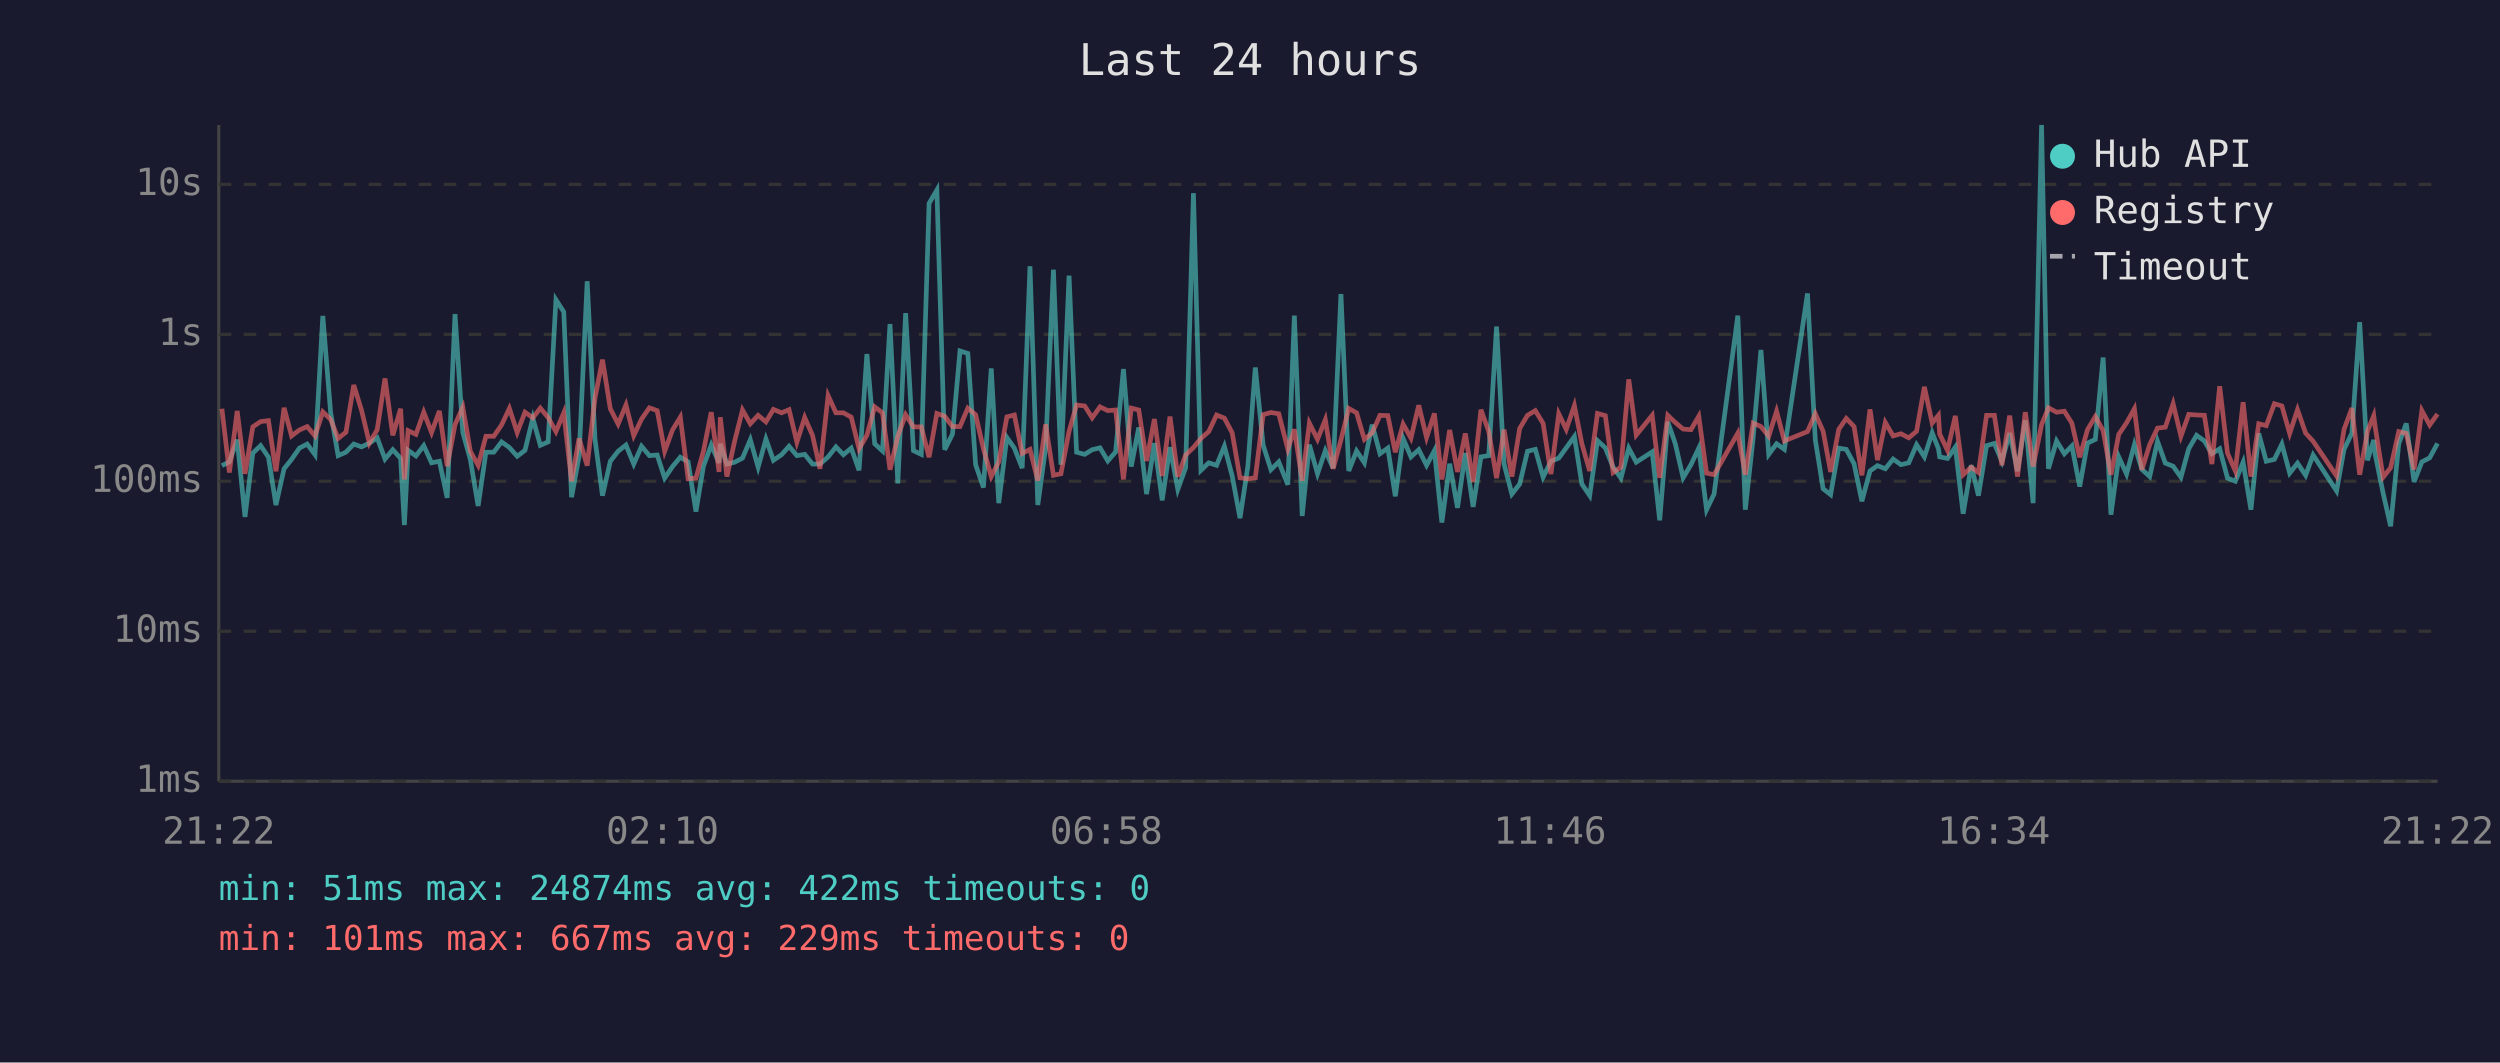
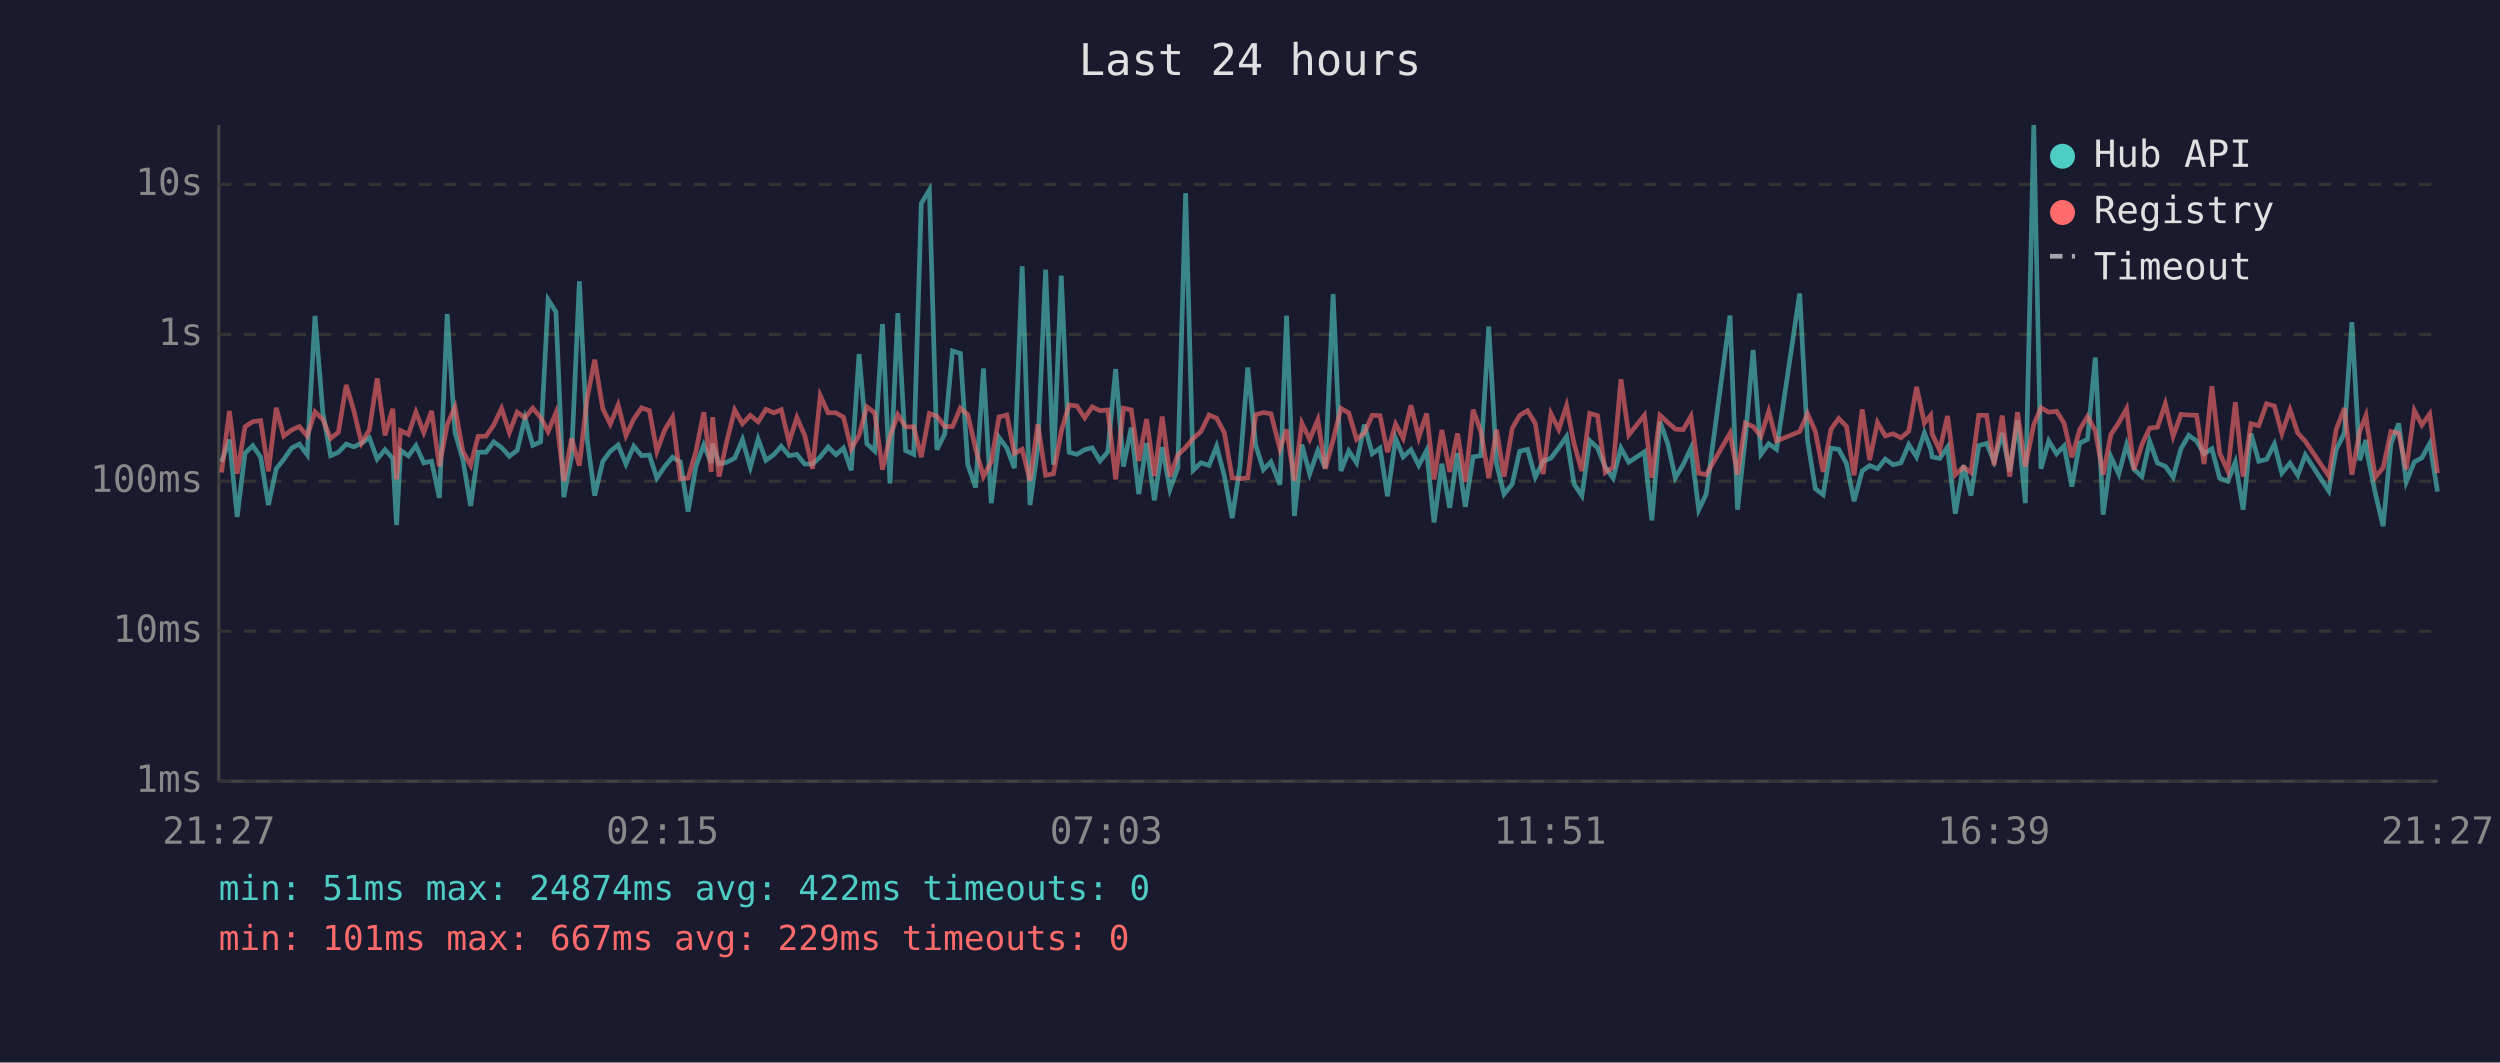
<svg xmlns="http://www.w3.org/2000/svg" viewBox="0 0 800 340" font-family="monospace" font-size="12">
  <rect width="800" height="340" fill="#1a1a2e" />
  <text x="400" y="24" fill="#e0e0e0" font-size="14" text-anchor="middle">Last 24 hours</text>
  <line x1="70" y1="40" x2="70" y2="250" stroke="#444" stroke-width="1" />
  <line x1="70" y1="250" x2="780" y2="250" stroke="#444" stroke-width="1" />
  <line x1="70" y1="250" x2="780" y2="250" stroke="#333" stroke-width="1" stroke-dasharray="4" />
  <text x="65" y="250" fill="#888" text-anchor="end" dominant-baseline="middle">1ms</text>
  <line x1="70" y1="202" x2="780" y2="202" stroke="#333" stroke-width="1" stroke-dasharray="4" />
  <text x="65" y="202" fill="#888" text-anchor="end" dominant-baseline="middle">10ms</text>
  <line x1="70" y1="154" x2="780" y2="154" stroke="#333" stroke-width="1" stroke-dasharray="4" />
  <text x="65" y="154" fill="#888" text-anchor="end" dominant-baseline="middle">100ms</text>
  <line x1="70" y1="107" x2="780" y2="107" stroke="#333" stroke-width="1" stroke-dasharray="4" />
  <text x="65" y="107" fill="#888" text-anchor="end" dominant-baseline="middle">1s</text>
  <line x1="70" y1="59" x2="780" y2="59" stroke="#333" stroke-width="1" stroke-dasharray="4" />
  <text x="65" y="59" fill="#888" text-anchor="end" dominant-baseline="middle">10s</text>
-   <text x="70" y="270" fill="#888" text-anchor="middle">21:22</text>
-   <text x="212" y="270" fill="#888" text-anchor="middle">02:10</text>
-   <text x="354" y="270" fill="#888" text-anchor="middle">06:58</text>
-   <text x="496" y="270" fill="#888" text-anchor="middle">11:46</text>
-   <text x="638" y="270" fill="#888" text-anchor="middle">16:34</text>
-   <text x="780" y="270" fill="#888" text-anchor="middle">21:22</text>
-   <polyline points="71.0,149.0 73.4,147.8 75.9,140.7 78.4,165.4 80.9,145.0 83.4,142.6 85.9,146.3 88.3,161.6 90.9,150.0 93.3,147.0 95.8,143.4 98.3,142.1 100.8,145.5 103.3,101.1 105.8,132.0 108.2,145.8 110.7,144.7 113.2,142.1 115.7,143.0 118.2,141.8 120.7,140.1 123.2,146.9 125.7,143.9 128.2,146.7 129.4,168.0 130.6,144.1 133.1,145.9 135.6,142.6 138.1,148.1 140.6,147.6 143.1,159.3 145.6,100.5 148.1,138.4 150.5,147.0 153.0,161.9 155.5,144.7 158.0,144.7 160.5,141.4 163.0,143.2 165.5,146.0 168.0,144.1 170.5,133.8 172.9,142.5 175.4,141.4 177.9,95.9 180.4,99.8 182.9,159.1 185.3,146.0 187.9,90.0 190.4,140.6 192.8,158.6 195.3,147.6 197.8,144.4 200.3,142.4 202.8,148.5 205.3,142.8 207.8,145.8 210.3,145.6 212.7,153.0 215.2,149.3 217.7,146.3 220.2,147.8 222.7,163.7 225.1,149.2 227.6,142.4 230.1,148.1 230.5,142.0 232.6,148.5 235.1,147.9 237.6,146.6 240.1,140.7 242.6,149.5 245.1,140.5 247.5,147.3 250.1,145.5 252.5,142.8 255.0,145.8 257.5,145.4 260.0,148.5 262.4,148.5 265.0,146.2 267.5,143.0 269.9,145.5 272.4,143.4 274.9,150.5 277.4,113.3 279.9,142.0 282.4,144.3 284.8,103.7 287.3,154.7 289.8,100.2 292.3,144.2 294.8,145.4 297.3,65.1 299.8,60.8 302.3,143.9 304.8,138.9 307.2,112.3 309.7,113.1 312.2,148.7 314.7,156.0 317.2,117.9 319.6,161.0 322.2,140.0 324.6,143.4 327.1,149.8 329.6,85.2 332.1,161.6 334.6,143.3 337.1,86.3 339.5,148.7 342.1,88.2 344.5,144.7 347.1,145.4 349.5,143.9 352.0,143.3 354.5,147.5 357.0,144.6 359.5,118.1 362.0,149.3 364.4,136.8 366.9,158.1 369.4,141.8 371.9,160.1 374.4,143.1 376.9,156.6 379.4,149.7 381.9,61.8 384.3,150.5 386.8,148.1 389.3,148.9 391.8,142.8 394.3,152.3 396.8,165.8 399.3,149.3 401.7,117.6 404.2,142.4 406.7,150.3 409.2,147.8 412.1,155.1 414.2,101.0 416.7,165.1 419.0,142.3 421.6,151.6 424.1,144.2 426.6,149.8 429.1,94.1 431.6,150.7 434.1,144.3 436.6,148.1 439.1,135.9 441.6,145.2 444.1,143.4 446.5,158.8 449.0,140.3 451.5,146.2 454.0,143.9 456.5,148.9 459.0,144.2 461.4,167.2 463.9,148.4 466.4,162.5 468.9,145.0 471.4,162.2 473.9,146.2 476.4,145.8 478.9,104.5 481.3,148.5 483.8,158.1 486.3,154.9 488.8,144.4 491.3,143.8 493.8,152.7 496.3,147.6 498.8,146.6 501.2,143.3 503.8,139.7 506.2,154.9 508.7,158.6 511.2,141.0 513.7,143.3 516.2,149.5 518.7,153.0 521.2,143.4 523.6,147.9 528.7,144.6 531.1,166.5 533.7,135.0 536.1,142.0 538.6,152.9 541.1,148.7 543.6,143.4 546.1,163.1 548.5,158.1 556.1,101.0 558.5,163.1 561.0,140.2 563.5,112.0 566.0,145.4 568.5,142.0 571.0,143.8 578.4,93.9 580.9,140.8 583.4,156.4 585.8,158.3 588.4,143.4 590.8,143.8 593.3,148.4 595.8,160.4 598.4,150.7 600.8,149.0 603.3,150.0 605.8,146.9 608.3,148.7 610.8,148.1 613.3,142.3 615.8,146.2 618.3,138.5 620.3,143.6 620.7,146.2 623.2,146.7 625.7,143.1 628.2,164.4 630.8,148.9 633.1,158.6 635.7,142.6 638.2,141.9 640.6,147.6 643.1,138.6 645.6,150.8 648.1,134.5 650.6,161.0 653.3,40.0 655.5,150.0 658.1,141.1 660.6,145.2 663.0,142.7 665.5,155.7 668.0,141.8 670.5,140.6 673.0,114.4 675.5,164.7 678.0,146.2 680.5,151.7 683.0,142.3 685.4,150.2 687.9,152.5 690.4,141.2 692.9,148.2 695.4,149.2 697.9,152.7 700.4,143.6 702.9,139.3 705.4,141.1 707.8,145.2 710.3,143.6 712.8,153.0 715.3,154.0 717.8,147.9 720.3,163.1 722.8,138.7 725.2,147.6 727.8,147.0 730.2,142.1 732.7,151.4 735.2,148.2 737.8,152.1 740.2,145.6 747.7,157.1 750.1,143.8 752.6,138.6 755.1,103.1 757.6,147.3 759.6,140.8 760.1,145.6 762.6,157.8 765.0,168.4 767.6,142.0 770.0,135.5 772.5,154.2 775.0,147.8 777.5,146.5 780.0,141.9" fill="none" stroke="#4ecdc4" stroke-width="1.5" opacity="0.6" />
-   <polyline points="71.0,130.8 73.4,151.2 75.9,131.5 78.4,151.6 80.9,136.6 83.4,134.9 85.9,134.6 88.3,150.8 90.9,130.5 93.3,139.5 95.8,137.6 98.3,136.5 100.8,139.5 103.3,131.8 105.8,134.2 108.2,140.3 110.7,138.3 113.2,123.2 115.7,131.3 118.2,141.8 120.7,137.5 123.2,121.1 125.7,139.3 128.2,130.8 129.4,153.4 130.6,137.8 133.1,139.0 135.6,131.9 138.1,138.4 140.6,131.5 143.1,149.2 145.6,135.9 148.1,130.3 150.5,144.4 153.0,148.9 155.5,139.6 158.0,139.6 160.5,136.0 163.0,130.7 165.5,138.4 168.0,131.9 170.5,133.7 172.9,130.6 175.4,133.6 177.9,138.1 180.4,132.1 182.9,154.0 185.3,140.3 187.9,149.0 190.4,127.4 192.8,115.1 195.3,130.8 197.8,135.7 200.3,129.6 202.8,139.4 205.3,134.1 207.8,130.5 210.3,131.4 212.7,144.4 215.2,137.6 217.7,133.5 220.2,153.2 222.7,153.0 225.1,144.4 227.6,131.9 230.1,151.0 230.5,133.5 232.6,152.5 235.1,141.1 237.6,131.2 240.1,135.6 242.6,132.9 245.1,135.0 247.5,131.0 250.1,132.1 252.5,131.1 255.0,141.5 257.5,133.6 260.0,139.3 262.4,150.0 265.0,126.6 267.5,132.1 269.9,132.1 272.4,133.5 274.9,143.6 277.4,139.3 279.9,130.2 282.4,132.1 284.8,150.3 287.3,139.6 289.8,132.7 292.3,136.6 294.8,136.6 297.3,146.3 299.8,132.3 302.3,133.2 304.8,136.5 307.2,136.5 309.7,130.6 312.2,132.7 314.7,143.6 317.2,152.5 319.6,147.8 322.2,133.4 324.6,132.8 327.1,145.1 329.6,143.8 332.1,153.8 334.6,135.8 337.1,152.1 339.5,151.6 342.1,138.0 344.5,129.6 347.1,129.9 349.5,133.7 352.0,130.2 354.5,131.4 357.0,131.2 359.5,153.4 362.0,130.6 364.4,131.2 366.9,147.5 369.4,134.1 371.9,152.3 374.4,133.3 376.9,152.5 379.4,145.6 381.9,143.2 384.3,140.3 386.8,138.1 389.3,132.8 391.8,133.8 394.3,138.5 396.8,152.9 399.3,153.2 401.7,152.9 404.2,132.7 406.7,132.0 409.2,132.4 412.1,143.7 414.2,137.4 416.7,153.8 419.0,135.4 421.6,140.6 424.1,134.3 426.6,150.0 429.1,140.8 431.6,130.7 434.1,132.1 436.6,140.6 439.1,138.5 441.6,132.9 444.1,133.0 446.5,144.7 449.0,135.7 451.5,140.2 454.0,129.7 456.5,140.0 459.0,132.3 461.4,153.4 463.9,137.6 466.4,151.0 468.9,138.7 471.4,154.2 473.9,131.1 476.4,138.1 478.9,153.0 481.3,137.5 483.8,152.5 486.3,137.1 488.8,132.9 491.3,131.4 493.8,135.5 496.3,151.7 498.8,132.4 501.2,137.4 503.8,129.8 506.2,142.0 508.7,150.7 511.2,132.3 513.7,133.0 516.2,151.2 518.7,149.5 521.2,121.4 523.6,139.2 528.7,132.9 531.1,152.9 533.7,132.9 536.1,135.2 538.6,137.3 541.1,137.5 543.6,133.2 546.1,151.4 548.5,151.9 556.1,138.6 558.5,151.9 561.0,135.4 563.5,136.5 566.0,139.6 568.5,131.6 571.0,141.1 578.4,138.1 580.9,132.4 583.4,138.0 585.8,151.0 588.4,137.4 590.8,133.9 593.3,136.5 595.8,152.1 598.4,131.0 600.8,147.2 603.3,135.2 605.8,139.5 608.3,138.8 610.8,140.1 613.3,138.0 615.8,123.8 618.3,135.4 620.3,132.9 620.7,138.9 623.2,144.1 625.7,133.1 628.2,151.9 630.8,149.5 633.1,151.2 635.7,132.9 638.2,132.9 640.6,148.9 643.1,133.0 645.6,152.5 648.1,131.9 650.6,149.3 653.3,135.9 655.5,130.5 658.1,131.9 660.6,131.6 663.0,135.4 665.5,146.3 668.0,137.5 670.5,133.3 673.0,137.8 675.5,151.9 678.0,139.0 680.5,135.3 683.0,130.8 685.4,150.3 687.9,142.3 690.4,137.0 692.9,136.7 695.4,129.2 697.9,139.6 700.4,132.6 702.9,132.8 705.4,132.9 707.8,148.5 710.3,123.6 712.8,145.0 715.3,150.7 717.8,128.7 720.3,152.5 722.8,135.6 725.2,136.2 727.8,129.2 730.2,129.9 732.7,138.7 735.2,131.1 737.8,138.6 740.2,141.2 747.7,152.3 750.1,137.4 752.6,130.6 755.1,151.9 757.6,138.0 759.6,133.0 760.1,136.9 762.6,152.7 765.0,149.7 767.6,138.1 770.0,138.7 772.5,150.2 775.0,131.4 777.5,136.0 780.0,132.5" fill="none" stroke="#ff6b6b" stroke-width="1.5" opacity="0.6" />
+   <text x="70" y="270" fill="#888" text-anchor="middle">21:27</text>
+   <text x="212" y="270" fill="#888" text-anchor="middle">02:15</text>
+   <text x="354" y="270" fill="#888" text-anchor="middle">07:03</text>
+   <text x="496" y="270" fill="#888" text-anchor="middle">11:51</text>
+   <text x="638" y="270" fill="#888" text-anchor="middle">16:39</text>
+   <text x="780" y="270" fill="#888" text-anchor="middle">21:27</text>
+   <polyline points="70.9,147.8 73.4,140.7 75.9,165.4 78.4,145.0 80.9,142.6 83.4,146.3 85.9,161.6 88.4,150.0 90.8,147.0 93.3,143.4 95.8,142.1 98.3,145.5 100.8,101.1 103.3,132.0 105.8,145.8 108.3,144.7 110.8,142.1 113.2,143.0 115.7,141.8 118.2,140.1 120.7,146.9 123.2,143.9 125.7,146.7 126.9,168.0 128.2,144.1 130.7,145.9 133.1,142.6 135.6,148.1 138.1,147.6 140.6,159.3 143.1,100.5 145.6,138.4 148.1,147.0 150.6,161.9 153.0,144.7 155.5,144.7 158.0,141.4 160.5,143.2 163.0,146.0 165.5,144.1 168.0,133.8 170.5,142.5 173.0,141.4 175.4,95.9 177.9,99.8 180.4,159.1 182.9,146.0 185.4,90.0 187.9,140.6 190.3,158.6 192.9,147.6 195.3,144.4 197.8,142.4 200.3,148.5 202.8,142.8 205.3,145.8 207.8,145.6 210.2,153.0 212.7,149.3 215.2,146.3 217.7,147.8 220.2,163.7 222.7,149.2 225.2,142.4 227.6,148.1 228.0,142.0 230.1,148.5 232.6,147.9 235.1,146.6 237.6,140.7 240.1,149.5 242.6,140.5 245.1,147.3 247.6,145.5 250.0,142.8 252.5,145.8 255.0,145.4 257.5,148.5 260.0,148.5 262.5,146.2 265.0,143.0 267.5,145.5 269.9,143.4 272.4,150.5 274.9,113.3 277.4,142.0 279.9,144.3 282.4,103.7 284.8,154.7 287.3,100.2 289.8,144.2 292.4,145.4 294.8,65.1 297.4,60.8 299.8,143.9 302.3,138.9 304.8,112.3 307.3,113.1 309.7,148.7 312.2,156.0 314.7,117.9 317.2,161.0 319.7,140.0 322.2,143.4 324.6,149.8 327.1,85.2 329.6,161.6 332.1,143.3 334.6,86.3 337.1,148.7 339.6,88.2 342.1,144.7 344.6,145.4 347.1,143.9 349.5,143.3 352.0,147.5 354.5,144.6 357.0,118.1 359.5,149.3 362.0,136.8 364.4,158.1 366.9,141.8 369.4,160.1 371.9,143.1 374.4,156.6 376.9,149.7 379.4,61.8 381.8,150.5 384.3,148.1 386.9,148.9 389.3,142.8 391.8,152.3 394.3,165.8 396.8,149.3 399.3,117.6 401.8,142.4 404.3,150.3 406.7,147.8 409.6,155.1 411.7,101.0 414.2,165.1 416.6,142.3 419.1,151.6 421.7,144.2 424.1,149.8 426.6,94.1 429.1,150.7 431.6,144.3 434.1,148.1 436.6,135.9 439.1,145.2 441.6,143.4 444.0,158.8 446.6,140.3 449.0,146.2 451.5,143.9 454.0,148.9 456.5,144.2 458.9,167.2 461.4,148.4 463.9,162.5 466.4,145.0 468.9,162.2 471.4,146.2 473.9,145.8 476.4,104.5 478.9,148.5 481.3,158.1 483.9,154.9 486.3,144.4 488.8,143.8 491.3,152.7 493.8,147.6 496.3,146.6 498.8,143.3 501.3,139.7 503.7,154.9 506.2,158.6 508.7,141.0 511.2,143.3 513.7,149.5 516.2,153.0 518.7,143.4 521.2,147.9 526.2,144.6 528.6,166.5 531.2,135.0 533.7,142.0 536.1,152.9 538.6,148.7 541.1,143.4 543.6,163.1 546.0,158.1 553.6,101.0 556.0,163.1 558.5,140.2 561.0,112.0 563.5,145.4 566.0,142.0 568.5,143.8 575.9,93.9 578.4,140.8 580.9,156.4 583.4,158.3 585.9,143.4 588.4,143.8 590.9,148.4 593.3,160.4 595.9,150.7 598.3,149.0 600.8,150.0 603.3,146.9 605.8,148.7 608.3,148.1 610.8,142.3 613.3,146.2 615.8,138.5 617.8,143.6 618.3,146.2 620.7,146.7 623.2,143.1 625.7,164.4 628.3,148.9 630.7,158.6 633.2,142.6 635.7,141.9 638.1,147.6 640.7,138.6 643.1,150.8 645.6,134.5 648.1,161.0 650.8,40.0 653.1,150.0 655.6,141.1 658.1,145.2 660.5,142.7 663.0,155.7 665.5,141.8 668.0,140.6 670.5,114.4 673.0,164.7 675.5,146.2 678.0,151.7 680.5,142.3 682.9,150.2 685.4,152.5 687.9,141.2 690.4,148.2 692.9,149.2 695.4,152.7 697.9,143.6 700.4,139.3 702.9,141.1 705.3,145.2 707.8,143.6 710.3,153.0 712.9,154.0 715.3,147.9 717.8,163.1 720.3,138.7 722.8,147.6 725.3,147.0 727.8,142.1 730.2,151.4 732.8,148.2 735.3,152.1 737.7,145.6 745.2,157.1 747.6,143.8 750.2,138.6 752.6,103.1 755.1,147.3 757.1,140.8 757.6,145.6 760.1,157.8 762.6,168.4 765.1,142.0 767.6,135.5 770.0,154.2 772.6,147.8 775.0,146.5 777.5,141.9 780.0,157.3" fill="none" stroke="#4ecdc4" stroke-width="1.5" opacity="0.6" />
+   <polyline points="70.9,151.2 73.4,131.5 75.9,151.6 78.4,136.6 80.9,134.9 83.4,134.6 85.9,150.8 88.4,130.5 90.8,139.5 93.3,137.6 95.8,136.5 98.3,139.5 100.8,131.8 103.3,134.2 105.8,140.3 108.3,138.3 110.8,123.2 113.2,131.3 115.7,141.8 118.2,137.5 120.7,121.1 123.2,139.3 125.7,130.8 126.9,153.4 128.2,137.8 130.7,139.0 133.1,131.9 135.6,138.4 138.1,131.5 140.6,149.2 143.1,135.9 145.6,130.3 148.1,144.4 150.6,148.9 153.0,139.6 155.5,139.6 158.0,136.0 160.5,130.7 163.0,138.4 165.5,131.9 168.0,133.7 170.5,130.6 173.0,133.6 175.4,138.1 177.9,132.1 180.4,154.0 182.9,140.3 185.4,149.0 187.9,127.4 190.3,115.1 192.9,130.8 195.3,135.7 197.8,129.6 200.3,139.4 202.8,134.1 205.3,130.5 207.8,131.4 210.2,144.4 212.7,137.6 215.2,133.5 217.7,153.2 220.2,153.0 222.7,144.4 225.2,131.9 227.6,151.0 228.0,133.5 230.1,152.5 232.6,141.1 235.1,131.2 237.6,135.6 240.1,132.9 242.6,135.0 245.1,131.0 247.6,132.1 250.0,131.1 252.5,141.5 255.0,133.6 257.5,139.3 260.0,150.0 262.5,126.6 265.0,132.1 267.5,132.1 269.9,133.5 272.4,143.6 274.9,139.3 277.4,130.2 279.9,132.1 282.4,150.3 284.8,139.6 287.3,132.7 289.8,136.6 292.4,136.6 294.8,146.3 297.4,132.3 299.8,133.2 302.3,136.5 304.8,136.5 307.3,130.6 309.7,132.7 312.2,143.6 314.7,152.5 317.2,147.8 319.7,133.4 322.2,132.8 324.6,145.1 327.1,143.8 329.6,153.8 332.1,135.8 334.6,152.1 337.1,151.6 339.6,138.0 342.1,129.6 344.6,129.9 347.1,133.7 349.5,130.2 352.0,131.4 354.5,131.2 357.0,153.4 359.5,130.6 362.0,131.2 364.4,147.5 366.9,134.1 369.4,152.3 371.9,133.3 374.4,152.5 376.9,145.6 379.4,143.2 381.8,140.3 384.3,138.1 386.9,132.8 389.3,133.8 391.8,138.5 394.3,152.9 396.8,153.2 399.3,152.9 401.8,132.7 404.3,132.0 406.7,132.4 409.6,143.7 411.7,137.4 414.2,153.8 416.6,135.4 419.1,140.6 421.7,134.3 424.1,150.0 426.6,140.8 429.1,130.7 431.6,132.1 434.1,140.6 436.6,138.5 439.1,132.9 441.6,133.0 444.0,144.7 446.6,135.7 449.0,140.2 451.5,129.7 454.0,140.0 456.5,132.3 458.9,153.4 461.4,137.6 463.9,151.0 466.4,138.7 468.9,154.2 471.4,131.1 473.9,138.1 476.4,153.0 478.9,137.5 481.3,152.5 483.9,137.1 486.3,132.9 488.8,131.4 491.3,135.5 493.8,151.7 496.3,132.4 498.8,137.4 501.3,129.8 503.7,142.0 506.2,150.7 508.7,132.3 511.2,133.0 513.7,151.2 516.2,149.5 518.7,121.4 521.2,139.2 526.2,132.9 528.6,152.9 531.2,132.9 533.7,135.2 536.1,137.3 538.6,137.5 541.1,133.2 543.6,151.4 546.0,151.9 553.6,138.6 556.0,151.9 558.5,135.4 561.0,136.5 563.5,139.6 566.0,131.6 568.5,141.1 575.9,138.1 578.4,132.4 580.9,138.0 583.4,151.0 585.9,137.4 588.4,133.9 590.9,136.5 593.3,152.1 595.9,131.0 598.3,147.2 600.8,135.2 603.3,139.5 605.8,138.8 608.3,140.1 610.8,138.0 613.3,123.8 615.8,135.4 617.8,132.9 618.3,138.9 620.7,144.1 623.2,133.1 625.7,151.9 628.3,149.5 630.7,151.2 633.2,132.9 635.7,132.9 638.1,148.9 640.7,133.0 643.1,152.5 645.6,131.9 648.1,149.3 650.8,135.9 653.1,130.5 655.6,131.9 658.1,131.6 660.5,135.4 663.0,146.3 665.5,137.5 668.0,133.3 670.5,137.8 673.0,151.9 675.5,139.0 678.0,135.3 680.5,130.8 682.9,150.3 685.4,142.3 687.9,137.0 690.4,136.7 692.9,129.2 695.4,139.6 697.9,132.6 700.4,132.8 702.9,132.9 705.3,148.5 707.8,123.6 710.3,145.0 712.9,150.7 715.3,128.7 717.8,152.5 720.3,135.6 722.8,136.2 725.3,129.2 727.8,129.9 730.2,138.7 732.8,131.1 735.3,138.6 737.7,141.2 745.2,152.3 747.6,137.4 750.2,130.6 752.6,151.9 755.1,138.0 757.1,133.0 757.6,136.9 760.1,152.7 762.6,149.7 765.1,138.1 767.6,138.7 770.0,150.2 772.6,131.4 775.0,136.0 777.5,132.5 780.0,151.4" fill="none" stroke="#ff6b6b" stroke-width="1.5" opacity="0.6" />
  <circle cx="660" cy="50" r="4" fill="#4ecdc4" />
  <text x="670" y="50" fill="#e0e0e0" dominant-baseline="middle">Hub API</text>
  <circle cx="660" cy="68" r="4" fill="#ff6b6b" />
  <text x="670" y="68" fill="#e0e0e0" dominant-baseline="middle">Registry</text>
  <line x1="656" y1="82" x2="664" y2="82" stroke="#e0e0e0" stroke-width="1.5" stroke-dasharray="4,3" opacity="0.7" />
  <text x="670" y="86" fill="#e0e0e0" dominant-baseline="middle">Timeout</text>
  <text x="70" y="288" fill="#4ecdc4" font-size="11">min: 51ms  max: 24874ms  avg: 422ms  timeouts: 0</text>
  <text x="70" y="304" fill="#ff6b6b" font-size="11">min: 101ms  max: 667ms  avg: 229ms  timeouts: 0</text>
</svg>
